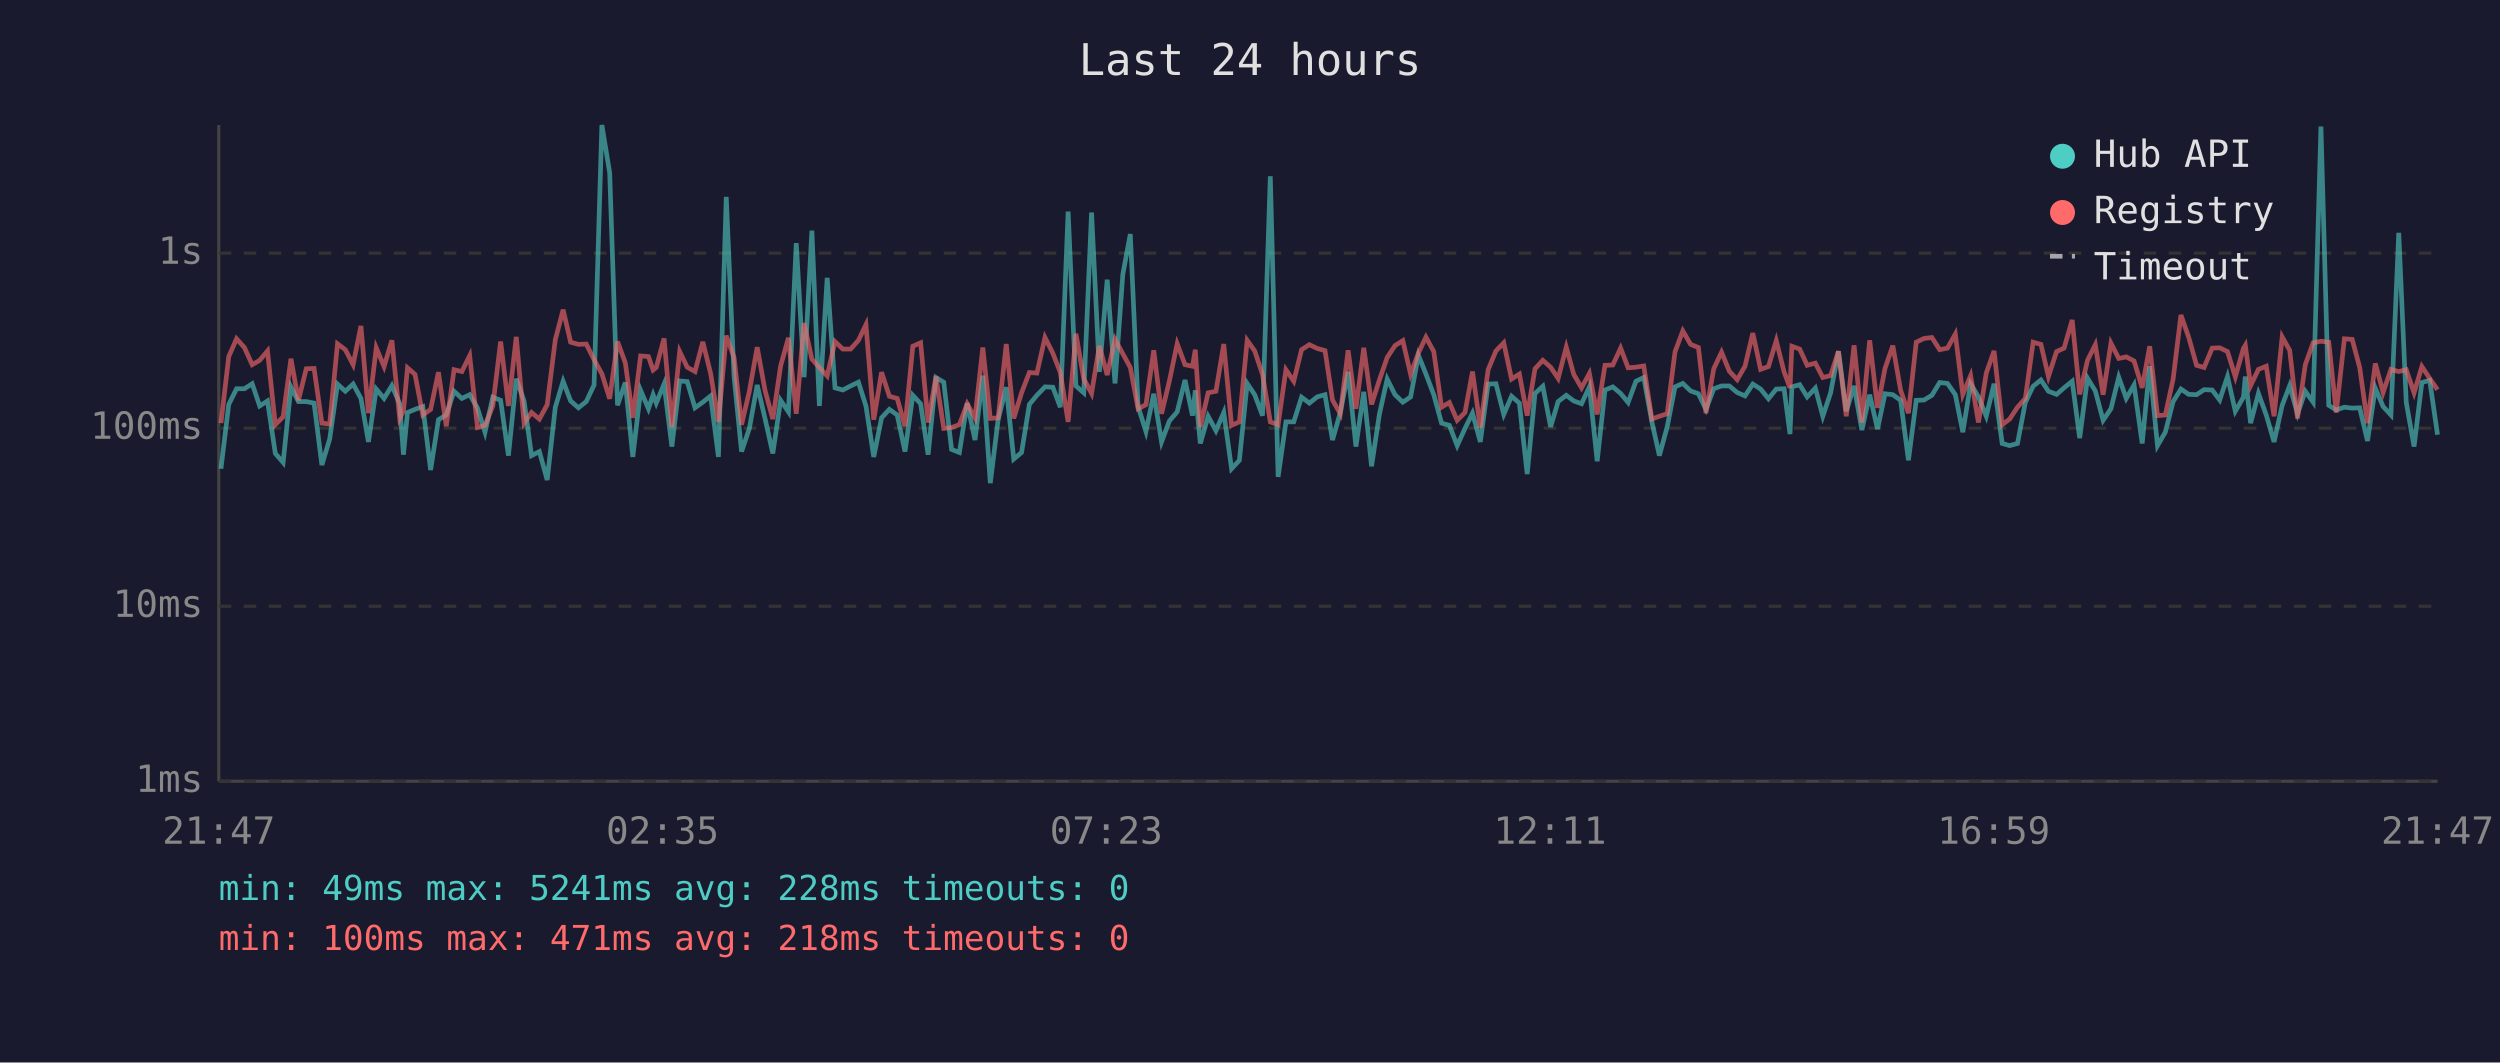
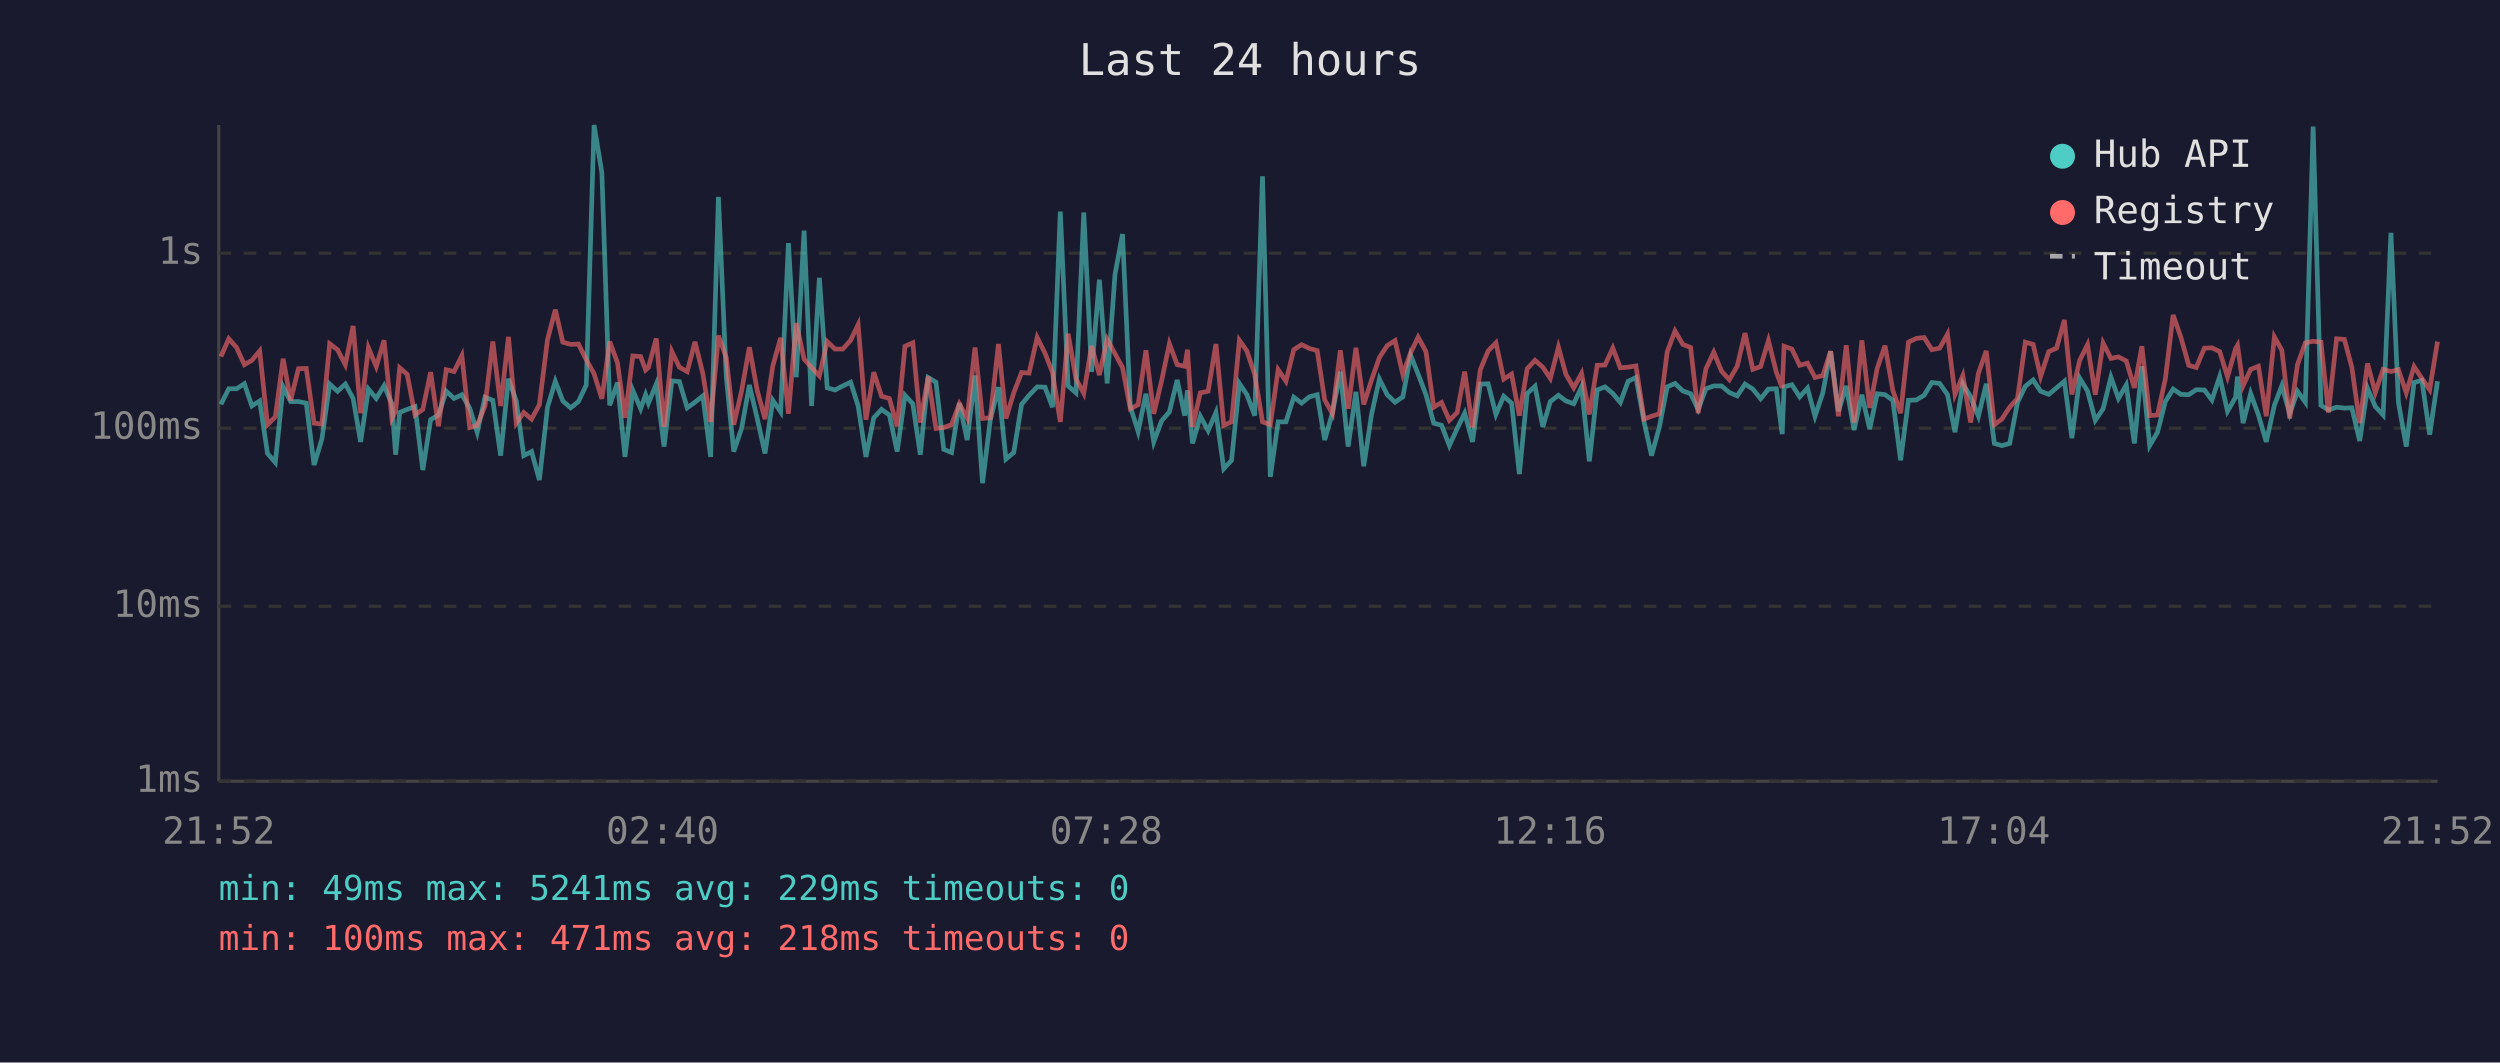
<svg xmlns="http://www.w3.org/2000/svg" viewBox="0 0 800 340" font-family="monospace" font-size="12">
  <rect width="800" height="340" fill="#1a1a2e" />
  <text x="400" y="24" fill="#e0e0e0" font-size="14" text-anchor="middle">Last 24 hours</text>
  <line x1="70" y1="40" x2="70" y2="250" stroke="#444" stroke-width="1" />
  <line x1="70" y1="250" x2="780" y2="250" stroke="#444" stroke-width="1" />
  <line x1="70" y1="250" x2="780" y2="250" stroke="#333" stroke-width="1" stroke-dasharray="4" />
  <text x="65" y="250" fill="#888" text-anchor="end" dominant-baseline="middle">1ms</text>
  <line x1="70" y1="194" x2="780" y2="194" stroke="#333" stroke-width="1" stroke-dasharray="4" />
  <text x="65" y="194" fill="#888" text-anchor="end" dominant-baseline="middle">10ms</text>
  <line x1="70" y1="137" x2="780" y2="137" stroke="#333" stroke-width="1" stroke-dasharray="4" />
  <text x="65" y="137" fill="#888" text-anchor="end" dominant-baseline="middle">100ms</text>
  <line x1="70" y1="81" x2="780" y2="81" stroke="#333" stroke-width="1" stroke-dasharray="4" />
  <text x="65" y="81" fill="#888" text-anchor="end" dominant-baseline="middle">1s</text>
-   <text x="70" y="270" fill="#888" text-anchor="middle">21:47</text>
-   <text x="212" y="270" fill="#888" text-anchor="middle">02:35</text>
-   <text x="354" y="270" fill="#888" text-anchor="middle">07:23</text>
-   <text x="496" y="270" fill="#888" text-anchor="middle">12:11</text>
-   <text x="638" y="270" fill="#888" text-anchor="middle">16:59</text>
-   <text x="780" y="270" fill="#888" text-anchor="middle">21:47</text>
-   <polyline points="70.7,150.0 73.2,129.4 75.7,124.4 78.2,124.4 80.7,122.8 83.1,129.9 85.6,128.3 88.1,145.1 90.6,148.0 93.1,123.8 95.5,128.5 98.0,128.5 100.5,129.0 103.0,148.8 105.5,140.5 108.0,122.9 110.5,125.2 113.0,122.9 115.5,127.5 117.9,141.4 120.4,124.5 122.9,127.5 125.4,123.4 127.9,129.2 129.1,145.5 130.4,132.0 132.8,131.0 135.3,130.1 137.8,150.4 140.3,134.3 142.8,132.8 145.3,125.2 147.8,127.5 150.3,126.3 152.8,130.6 155.2,138.3 157.7,127.1 160.2,128.1 162.7,145.8 165.2,121.2 167.7,128.3 170.1,145.8 172.6,144.5 175.1,153.6 177.7,130.3 180.2,122.0 182.6,128.3 185.1,130.5 187.6,128.5 190.1,123.2 192.6,40.0 195.1,55.3 197.6,129.7 200.1,122.4 202.5,146.2 205.0,124.9 207.5,130.8 209.0,126.3 210.0,129.0 212.5,122.9 215.0,142.9 217.5,121.9 219.9,122.1 222.4,130.5 224.9,128.7 227.4,126.7 229.9,146.2 232.4,63.0 234.9,120.6 237.3,144.5 239.8,137.1 242.3,123.2 244.8,133.9 247.3,145.1 249.8,128.1 252.3,131.8 254.8,77.8 257.3,120.7 259.8,73.8 262.2,129.9 264.7,88.9 267.2,124.1 269.7,124.8 272.2,123.5 274.7,122.3 277.1,129.9 279.6,146.2 282.1,133.7 284.6,131.0 287.1,132.8 289.6,144.5 292.1,126.5 294.6,129.2 297.0,145.5 299.5,120.8 302.0,122.3 304.5,143.8 307.0,144.8 309.5,129.0 312.0,140.8 314.5,120.2 316.9,154.6 319.4,134.3 322.0,123.9 324.4,146.9 326.9,144.8 329.4,129.4 331.8,126.5 334.4,123.8 336.9,123.9 339.3,130.3 341.8,67.7 344.3,123.5 346.8,125.7 349.3,68.0 351.8,119.0 354.3,89.5 356.8,122.7 359.3,87.8 361.7,74.9 364.2,130.1 366.7,138.1 369.2,126.0 371.7,141.4 374.2,134.7 376.7,131.8 379.2,121.6 381.6,133.0 382.5,124.9 384.1,141.9 386.6,133.2 389.1,137.8 391.6,132.0 394.1,150.0 396.6,147.3 399.1,122.7 401.5,126.3 404.0,133.0 406.5,56.4 409.0,152.6 411.5,135.0 414.0,135.0 416.5,127.1 419.0,129.0 421.5,127.0 424.0,126.3 426.4,140.8 428.9,132.0 431.4,119.0 433.9,142.9 436.4,125.4 438.9,149.2 441.4,132.6 443.9,121.3 446.4,126.3 448.9,128.7 451.4,127.0 453.9,113.7 456.3,119.7 458.8,126.3 461.3,135.4 463.8,136.1 466.3,142.6 468.8,137.1 471.2,132.2 473.7,141.4 476.2,122.9 478.7,122.8 481.2,132.6 483.7,126.8 486.2,129.0 488.7,151.7 491.2,125.9 493.7,123.6 496.2,136.6 498.6,128.5 501.2,126.5 503.6,128.3 506.1,129.2 508.6,123.8 511.1,147.6 513.6,124.8 516.1,123.8 518.6,125.9 521.0,128.8 523.5,122.0 526.0,120.8 528.6,135.0 531.0,145.8 533.5,136.6 536.0,123.8 538.5,122.7 541.0,125.1 543.5,126.0 545.9,131.0 548.4,124.4 550.9,123.5 553.4,123.5 555.9,125.6 558.4,126.7 560.9,122.9 563.4,124.5 565.9,127.6 568.4,124.5 570.9,124.4 572.8,138.9 573.4,123.8 575.9,123.1 578.3,127.0 580.9,124.2 583.3,133.2 585.8,125.7 588.3,112.4 590.8,131.6 593.3,123.5 595.8,137.6 598.3,126.3 600.8,137.3 603.2,126.0 605.7,126.3 608.2,128.1 610.7,147.3 613.2,128.1 615.7,128.0 618.2,126.5 620.7,122.4 623.2,122.7 625.7,126.3 628.1,138.3 630.6,122.8 633.1,127.0 635.6,133.2 638.1,122.8 640.7,141.9 643.1,142.6 645.6,141.9 648.1,128.8 650.6,123.6 653.1,121.6 655.5,125.2 658.1,126.2 660.5,124.1 663.1,122.0 665.5,140.2 668.0,121.0 670.5,125.1 673.0,134.5 675.5,130.8 678.0,120.7 680.4,127.5 682.9,123.2 685.5,141.9 687.9,117.2 690.4,142.6 692.9,138.3 695.4,128.5 697.9,124.5 700.4,126.2 702.9,126.3 705.3,124.7 707.9,124.8 710.3,128.0 712.8,120.5 715.3,131.6 717.9,127.1 718.5,120.5 720.2,135.4 722.7,125.9 725.2,132.8 727.7,141.4 730.3,129.7 732.7,123.4 735.2,132.4 737.7,125.2 740.2,128.7 742.7,40.5 745.2,129.7 747.6,131.2 750.2,130.3 752.7,130.6 755.1,130.5 757.6,141.1 760.1,124.2 762.6,130.1 765.1,132.8 767.6,74.5 770.0,128.8 772.5,142.9 775.0,122.4 777.5,121.7 780.0,139.1" fill="none" stroke="#4ecdc4" stroke-width="1.5" opacity="0.6" />
-   <polyline points="70.7,135.4 73.2,114.1 75.7,108.4 78.2,111.2 80.7,116.7 83.1,115.3 85.6,112.3 88.1,135.9 90.6,133.4 93.1,114.8 95.5,128.1 98.0,118.0 100.5,117.9 103.0,135.4 105.5,135.7 108.0,110.0 110.5,111.9 113.0,116.7 115.5,104.3 117.9,132.2 120.4,111.3 122.9,117.3 125.4,108.9 127.9,133.9 129.1,131.6 130.4,117.7 132.8,119.8 135.3,132.8 137.8,131.0 140.3,119.1 142.8,136.4 145.3,118.3 147.8,118.9 150.3,113.8 152.8,136.8 155.2,136.1 157.7,129.9 160.2,109.3 162.7,129.9 165.2,107.8 167.7,135.4 170.1,132.0 172.6,134.1 175.1,129.5 177.7,108.7 180.2,99.1 182.6,109.5 185.1,110.2 187.6,110.1 190.1,115.1 192.6,119.6 195.1,127.6 197.6,109.3 200.1,116.1 202.5,133.7 205.0,113.9 207.5,114.1 209.0,118.4 210.0,117.6 212.5,108.3 215.0,136.6 217.5,112.5 219.9,117.5 222.4,118.9 224.9,109.4 227.4,119.5 229.9,135.0 232.4,107.4 234.9,114.4 237.3,135.9 239.8,125.2 242.3,111.1 244.8,124.9 247.3,134.1 249.8,117.1 252.3,108.1 254.8,132.4 257.3,103.4 259.8,114.9 262.2,117.6 264.7,120.3 267.2,109.3 269.7,111.7 272.2,111.7 274.7,108.9 277.1,103.9 279.6,134.3 282.1,119.1 284.6,126.8 287.1,127.5 289.6,136.4 292.1,110.8 294.6,109.7 297.0,135.2 299.5,120.5 302.0,137.1 304.5,136.8 307.0,135.9 309.5,129.2 312.0,133.7 314.5,111.2 316.9,133.9 319.4,133.7 322.0,110.1 324.4,133.9 326.9,125.7 329.4,119.2 331.8,119.4 334.4,108.0 336.9,113.0 339.3,119.2 341.8,135.0 344.3,106.8 346.8,121.2 349.3,125.9 351.8,110.7 354.3,120.0 356.8,108.6 359.3,113.2 361.7,117.6 364.2,130.8 366.7,129.5 369.2,112.1 371.7,132.4 374.2,121.9 376.7,110.0 379.2,116.7 381.6,117.2 382.5,111.9 384.1,136.6 386.6,125.7 389.1,125.2 391.6,110.1 394.1,136.1 396.6,135.0 399.1,108.9 401.5,112.3 404.0,119.8 406.5,135.0 409.0,135.9 411.5,118.3 414.0,122.0 416.5,111.9 419.0,110.3 421.5,111.5 424.0,112.2 426.4,128.0 428.9,132.4 431.4,112.1 433.9,130.8 436.4,111.3 438.9,129.4 441.4,121.6 443.9,114.4 446.4,110.6 448.9,109.0 451.4,119.8 453.9,112.9 456.3,107.9 458.8,112.5 461.3,130.3 463.8,128.8 466.3,134.5 468.8,132.0 471.2,118.9 473.7,136.8 476.2,118.3 478.7,112.3 481.2,109.7 483.7,121.3 486.2,119.7 488.7,133.0 491.2,118.0 493.7,115.3 496.2,117.5 498.6,121.1 501.2,111.1 503.6,119.8 506.1,124.1 508.6,119.5 511.1,132.6 513.6,116.9 516.1,116.8 518.6,111.4 521.0,117.7 523.5,117.5 526.0,117.1 528.6,134.1 531.0,133.2 533.5,132.4 536.0,112.6 538.5,105.9 541.0,110.2 543.5,111.2 545.9,132.2 548.4,118.0 550.9,112.7 553.4,118.8 555.9,121.5 558.4,117.2 560.9,106.6 563.4,118.2 565.9,117.3 568.4,109.0 570.9,119.0 572.8,124.1 573.4,110.8 575.9,111.7 578.3,116.9 580.9,116.2 583.3,120.8 585.8,120.2 588.3,112.4 590.8,133.2 593.3,110.5 595.8,135.2 598.3,108.9 600.8,130.5 603.2,117.9 605.7,110.6 608.2,124.9 610.7,132.2 613.2,109.5 615.7,108.3 618.2,108.0 620.7,111.9 623.2,111.4 625.7,106.9 628.1,126.2 630.6,120.2 633.1,135.2 635.6,119.4 638.1,112.3 640.7,135.9 643.1,134.1 645.6,130.3 648.1,127.5 650.6,109.5 653.1,110.2 655.5,120.5 658.1,112.5 660.5,111.4 663.1,102.4 665.5,126.2 668.0,115.3 670.5,110.3 673.0,126.3 675.5,109.8 678.0,114.7 680.4,114.2 682.9,115.5 685.5,124.1 687.9,110.8 690.4,133.0 692.9,132.8 695.4,121.3 697.9,100.8 700.4,108.0 702.9,116.9 705.3,117.6 707.9,111.4 710.3,111.3 712.8,112.5 715.3,120.6 717.9,111.5 718.5,110.5 720.2,123.4 722.7,118.2 725.2,117.2 727.7,133.2 730.3,107.8 732.7,112.1 735.2,133.9 737.7,116.7 740.2,109.7 742.7,109.2 745.2,109.5 747.6,132.0 750.2,108.4 752.7,108.6 755.1,117.6 757.6,135.4 760.1,116.3 762.6,125.6 765.1,118.2 767.6,118.9 770.0,118.3 772.5,125.7 775.0,117.3 777.5,121.1 780.0,124.7" fill="none" stroke="#ff6b6b" stroke-width="1.5" opacity="0.6" />
+   <text x="70" y="270" fill="#888" text-anchor="middle">21:52</text>
+   <text x="212" y="270" fill="#888" text-anchor="middle">02:40</text>
+   <text x="354" y="270" fill="#888" text-anchor="middle">07:28</text>
+   <text x="496" y="270" fill="#888" text-anchor="middle">12:16</text>
+   <text x="638" y="270" fill="#888" text-anchor="middle">17:04</text>
+   <text x="780" y="270" fill="#888" text-anchor="middle">21:52</text>
+   <polyline points="70.7,129.4 73.2,124.4 75.7,124.4 78.2,122.8 80.6,129.9 83.1,128.3 85.6,145.1 88.1,148.0 90.6,123.8 93.0,128.5 95.5,128.5 98.0,129.0 100.5,148.8 103.0,140.5 105.5,122.9 108.0,125.2 110.5,122.9 113.0,127.5 115.4,141.4 117.9,124.5 120.4,127.5 122.9,123.4 125.4,129.2 126.6,145.5 127.9,132.0 130.3,131.0 132.8,130.1 135.3,150.4 137.8,134.3 140.3,132.8 142.8,125.2 145.3,127.5 147.8,126.3 150.3,130.6 152.7,138.3 155.2,127.1 157.7,128.1 160.2,145.8 162.7,121.2 165.2,128.3 167.6,145.8 170.1,144.5 172.6,153.6 175.2,130.3 177.7,122.0 180.1,128.3 182.6,130.5 185.1,128.5 187.6,123.2 190.1,40.0 192.6,55.3 195.1,129.7 197.6,122.4 200.0,146.2 202.5,124.9 205.0,130.8 206.6,126.3 207.5,129.0 210.0,122.9 212.5,142.9 215.0,121.9 217.4,122.1 219.9,130.5 222.4,128.7 224.9,126.7 227.4,146.2 229.9,63.0 232.4,120.6 234.8,144.5 237.3,137.1 239.8,123.2 242.3,133.9 244.8,145.1 247.3,128.1 249.8,131.8 252.3,77.8 254.8,120.7 257.3,73.8 259.7,129.9 262.2,88.9 264.7,124.1 267.2,124.8 269.7,123.5 272.2,122.3 274.6,129.9 277.1,146.2 279.6,133.7 282.1,131.0 284.6,132.8 287.1,144.5 289.6,126.5 292.1,129.2 294.5,145.5 297.0,120.8 299.5,122.3 302.0,143.8 304.5,144.8 307.0,129.0 309.5,140.8 312.0,120.2 314.4,154.6 316.9,134.3 319.5,123.9 321.9,146.9 324.4,144.8 326.9,129.4 329.3,126.5 331.9,123.8 334.4,123.9 336.8,130.3 339.3,67.7 341.8,123.5 344.3,125.7 346.8,68.0 349.3,119.0 351.8,89.5 354.3,122.7 356.8,87.8 359.2,74.9 361.7,130.1 364.2,138.1 366.7,126.0 369.2,141.4 371.7,134.7 374.2,131.8 376.7,121.6 379.1,133.0 380.0,124.9 381.6,141.9 384.1,133.2 386.6,137.8 389.1,132.0 391.6,150.0 394.1,147.3 396.6,122.7 399.0,126.3 401.5,133.0 404.0,56.4 406.5,152.6 409.0,135.0 411.5,135.0 414.0,127.1 416.5,129.0 419.0,127.0 421.5,126.3 423.9,140.8 426.4,132.0 428.9,119.0 431.4,142.9 433.9,125.4 436.4,149.2 438.9,132.6 441.4,121.3 443.9,126.3 446.4,128.7 448.9,127.0 451.4,113.7 453.8,119.7 456.3,126.3 458.8,135.4 461.3,136.1 463.8,142.6 466.3,137.1 468.7,132.2 471.2,141.4 473.7,122.9 476.2,122.8 478.7,132.6 481.2,126.8 483.7,129.0 486.2,151.7 488.7,125.9 491.2,123.6 493.7,136.6 496.1,128.5 498.7,126.5 501.1,128.3 503.6,129.2 506.1,123.8 508.6,147.6 511.1,124.8 513.6,123.8 516.1,125.9 518.5,128.8 521.0,122.0 523.5,120.8 526.1,135.0 528.5,145.8 531.0,136.6 533.5,123.8 536.0,122.7 538.5,125.1 541.0,126.0 543.4,131.0 545.9,124.4 548.4,123.5 550.9,123.5 553.4,125.6 555.9,126.7 558.4,122.9 560.9,124.5 563.4,127.6 565.9,124.5 568.4,124.4 570.3,138.9 570.9,123.8 573.4,123.1 575.9,127.0 578.4,124.2 580.8,133.2 583.3,125.7 585.8,112.4 588.3,131.6 590.8,123.5 593.3,137.6 595.8,126.3 598.3,137.3 600.7,126.0 603.2,126.3 605.7,128.1 608.2,147.3 610.7,128.1 613.2,128.0 615.7,126.5 618.2,122.4 620.7,122.7 623.2,126.3 625.6,138.3 628.1,122.8 630.6,127.0 633.1,133.2 635.6,122.8 638.2,141.9 640.6,142.6 643.1,141.9 645.6,128.8 648.1,123.6 650.6,121.6 653.0,125.2 655.6,126.2 658.1,124.1 660.6,122.0 663.0,140.2 665.5,121.0 668.0,125.1 670.5,134.5 673.0,130.8 675.5,120.7 677.9,127.5 680.4,123.2 683.0,141.9 685.4,117.2 687.9,142.6 690.4,138.3 692.9,128.5 695.4,124.5 697.9,126.2 700.4,126.3 702.8,124.7 705.4,124.8 707.8,128.0 710.3,120.5 712.8,131.6 715.4,127.1 716.0,120.5 717.8,135.4 720.2,125.9 722.7,132.8 725.2,141.4 727.8,129.7 730.2,123.4 732.7,132.4 735.2,125.2 737.7,128.7 740.2,40.5 742.7,129.7 745.1,131.2 747.7,130.3 750.2,130.6 752.6,130.5 755.1,141.1 757.6,124.2 760.1,130.1 762.6,132.8 765.1,74.5 767.5,128.8 770.0,142.9 772.5,122.4 775.0,121.7 777.5,139.1 780.0,122.0" fill="none" stroke="#4ecdc4" stroke-width="1.5" opacity="0.6" />
+   <polyline points="70.7,114.1 73.2,108.4 75.7,111.2 78.2,116.7 80.6,115.3 83.1,112.3 85.6,135.9 88.1,133.4 90.6,114.8 93.0,128.1 95.5,118.0 98.0,117.9 100.5,135.4 103.0,135.7 105.5,110.0 108.0,111.9 110.5,116.7 113.0,104.3 115.4,132.2 117.9,111.3 120.4,117.3 122.9,108.9 125.4,133.9 126.6,131.6 127.9,117.7 130.3,119.8 132.8,132.8 135.3,131.0 137.8,119.1 140.3,136.4 142.8,118.3 145.3,118.9 147.8,113.8 150.3,136.8 152.7,136.1 155.2,129.9 157.7,109.3 160.2,129.9 162.7,107.8 165.2,135.4 167.6,132.0 170.1,134.1 172.6,129.5 175.2,108.7 177.7,99.1 180.1,109.5 182.6,110.2 185.1,110.1 187.6,115.1 190.1,119.6 192.6,127.6 195.1,109.3 197.6,116.1 200.0,133.7 202.5,113.9 205.0,114.1 206.6,118.4 207.5,117.6 210.0,108.3 212.5,136.6 215.0,112.5 217.4,117.5 219.9,118.9 222.4,109.4 224.9,119.5 227.4,135.0 229.9,107.4 232.4,114.4 234.8,135.9 237.3,125.2 239.8,111.1 242.3,124.9 244.8,134.1 247.3,117.1 249.8,108.1 252.3,132.4 254.8,103.4 257.3,114.9 259.7,117.6 262.2,120.3 264.7,109.3 267.2,111.7 269.7,111.7 272.2,108.9 274.6,103.9 277.1,134.3 279.6,119.1 282.1,126.8 284.6,127.5 287.1,136.4 289.6,110.8 292.1,109.7 294.5,135.2 297.0,120.5 299.5,137.1 302.0,136.8 304.5,135.9 307.0,129.2 309.5,133.7 312.0,111.2 314.4,133.9 316.9,133.7 319.5,110.1 321.9,133.9 324.4,125.7 326.9,119.2 329.3,119.4 331.9,108.0 334.4,113.0 336.8,119.2 339.3,135.0 341.8,106.8 344.3,121.2 346.8,125.9 349.3,110.7 351.8,120.0 354.3,108.6 356.8,113.2 359.2,117.6 361.7,130.8 364.2,129.5 366.7,112.1 369.2,132.4 371.7,121.9 374.2,110.0 376.7,116.7 379.1,117.2 380.0,111.9 381.6,136.6 384.1,125.7 386.6,125.2 389.1,110.1 391.6,136.1 394.1,135.0 396.6,108.9 399.0,112.3 401.5,119.8 404.0,135.0 406.5,135.9 409.0,118.3 411.5,122.0 414.0,111.9 416.5,110.3 419.0,111.5 421.5,112.2 423.9,128.0 426.4,132.4 428.9,112.1 431.4,130.8 433.9,111.3 436.4,129.4 438.9,121.6 441.4,114.4 443.9,110.6 446.4,109.0 448.9,119.8 451.4,112.9 453.8,107.9 456.3,112.5 458.8,130.3 461.3,128.8 463.8,134.5 466.3,132.0 468.7,118.9 471.2,136.8 473.7,118.3 476.2,112.3 478.7,109.7 481.2,121.3 483.7,119.7 486.2,133.0 488.7,118.0 491.2,115.3 493.7,117.5 496.1,121.1 498.7,111.1 501.1,119.8 503.6,124.1 506.1,119.5 508.6,132.6 511.1,116.9 513.6,116.8 516.1,111.4 518.5,117.7 521.0,117.5 523.5,117.1 526.1,134.1 528.5,133.2 531.0,132.4 533.5,112.6 536.0,105.9 538.5,110.2 541.0,111.2 543.4,132.2 545.9,118.0 548.4,112.7 550.9,118.8 553.4,121.5 555.9,117.2 558.4,106.6 560.9,118.2 563.4,117.3 565.9,109.0 568.4,119.0 570.3,124.1 570.9,110.8 573.4,111.7 575.9,116.9 578.4,116.2 580.8,120.8 583.3,120.2 585.8,112.4 588.3,133.2 590.8,110.5 593.3,135.2 595.8,108.9 598.3,130.5 600.7,117.9 603.2,110.6 605.7,124.9 608.2,132.2 610.7,109.5 613.2,108.3 615.7,108.0 618.2,111.9 620.7,111.4 623.2,106.9 625.6,126.2 628.1,120.2 630.6,135.2 633.1,119.4 635.6,112.3 638.2,135.9 640.6,134.1 643.1,130.3 645.6,127.5 648.1,109.5 650.6,110.2 653.0,120.5 655.6,112.5 658.1,111.4 660.6,102.4 663.0,126.2 665.5,115.3 668.0,110.3 670.5,126.3 673.0,109.8 675.5,114.7 677.9,114.2 680.4,115.5 683.0,124.1 685.4,110.8 687.9,133.0 690.4,132.8 692.9,121.3 695.4,100.8 697.9,108.0 700.4,116.9 702.8,117.6 705.4,111.4 707.8,111.3 710.3,112.5 712.8,120.6 715.4,111.5 716.0,110.5 717.8,123.4 720.2,118.2 722.7,117.2 725.2,133.2 727.8,107.8 730.2,112.1 732.7,133.9 735.2,116.7 737.7,109.7 740.2,109.2 742.7,109.5 745.1,132.0 747.7,108.4 750.2,108.6 752.6,117.6 755.1,135.4 757.6,116.3 760.1,125.6 762.6,118.2 765.1,118.9 767.5,118.3 770.0,125.7 772.5,117.3 775.0,121.1 777.5,124.7 780.0,109.3" fill="none" stroke="#ff6b6b" stroke-width="1.5" opacity="0.6" />
  <circle cx="660" cy="50" r="4" fill="#4ecdc4" />
  <text x="670" y="50" fill="#e0e0e0" dominant-baseline="middle">Hub API</text>
  <circle cx="660" cy="68" r="4" fill="#ff6b6b" />
  <text x="670" y="68" fill="#e0e0e0" dominant-baseline="middle">Registry</text>
  <line x1="656" y1="82" x2="664" y2="82" stroke="#e0e0e0" stroke-width="1.5" stroke-dasharray="4,3" opacity="0.7" />
  <text x="670" y="86" fill="#e0e0e0" dominant-baseline="middle">Timeout</text>
-   <text x="70" y="288" fill="#4ecdc4" font-size="11">min: 49ms  max: 5241ms  avg: 228ms  timeouts: 0</text>
+   <text x="70" y="288" fill="#4ecdc4" font-size="11">min: 49ms  max: 5241ms  avg: 229ms  timeouts: 0</text>
  <text x="70" y="304" fill="#ff6b6b" font-size="11">min: 100ms  max: 471ms  avg: 218ms  timeouts: 0</text>
</svg>
